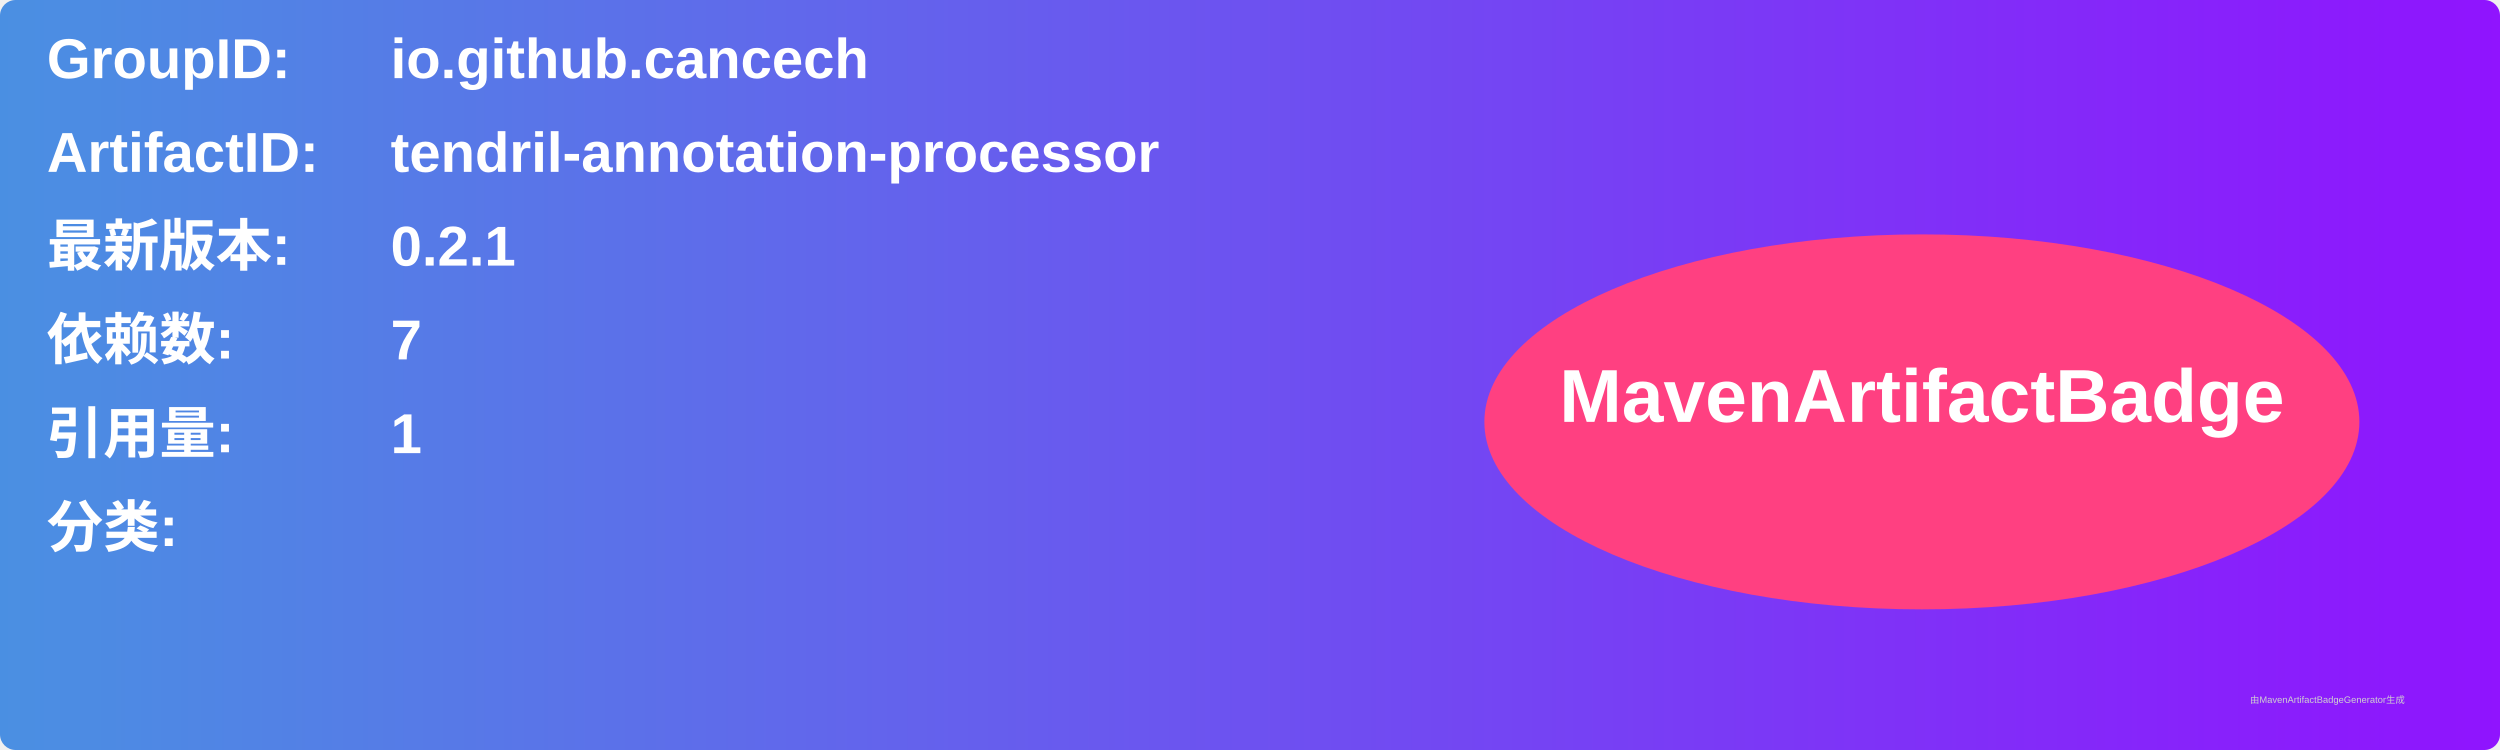
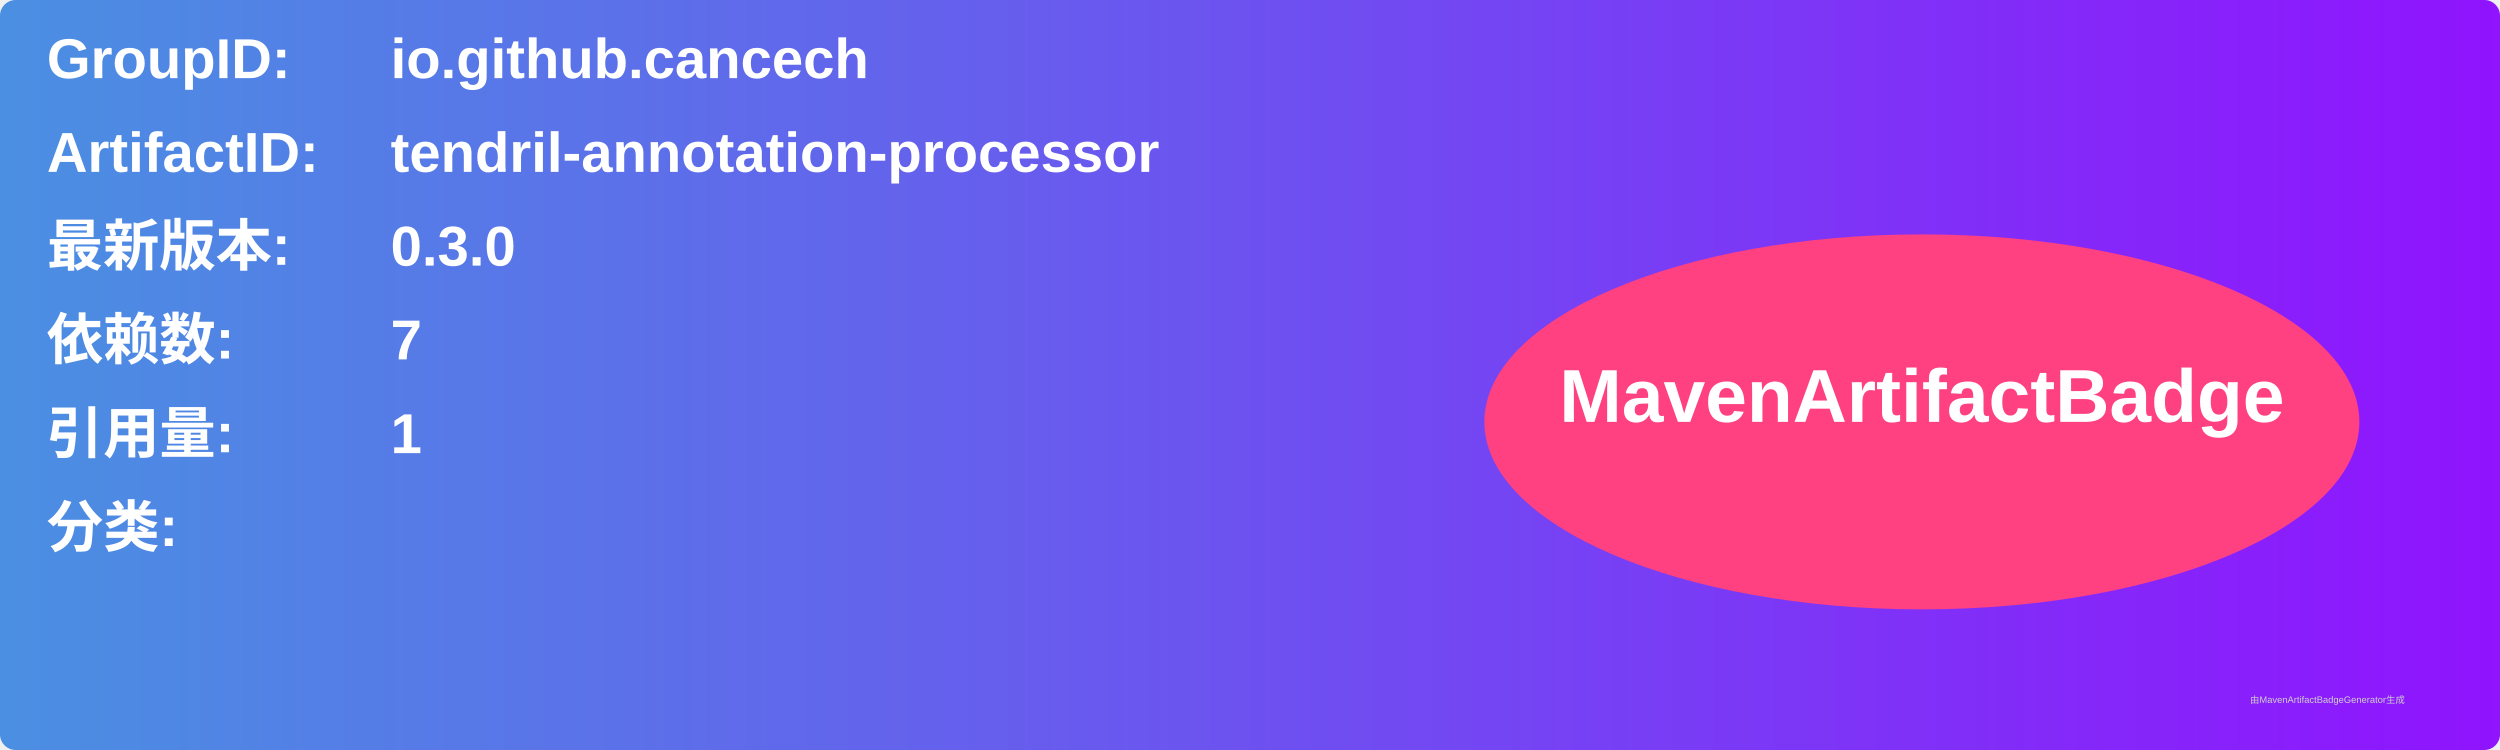
<svg xmlns="http://www.w3.org/2000/svg" width="800" height="240" viewBox="0 0 800 240">
  <linearGradient id="grad" x1="0%" y1="0%" x2="100%" y2="0%">
    <stop offset="0%" stop-color="#4a90e2" />
    <stop offset="100%" stop-color="#9013fe" />
  </linearGradient>
  <rect width="100%" height="100%" rx="5" ry="5" fill="url(#grad)" />
  <g transform="translate(15, 15)">
    <text x="0" y="10" font-family="Arial" font-size="18" fill="white" font-weight="bold" width="260">GroupID:</text>
    <text x="110" y="10" font-family="Arial" font-size="18" fill="white" font-weight="bold" width="460">io.github.cancech</text>
    <text x="0" y="40" font-family="Arial" font-size="18" fill="white" font-weight="bold" width="260">ArtifactID:</text>
    <text x="110" y="40" font-family="Arial" font-size="18" fill="white" font-weight="bold" width="460">tendril-annotation-processor</text>
    <text x="0" y="70" font-family="Arial" font-size="18" fill="white" font-weight="bold">最新版本:</text>
    <text x="110" y="70" font-family="Arial" font-size="18" fill="white" font-weight="bold">
-       <tspan font-weight="bold">0.2.1</tspan>
+       <tspan font-weight="bold">0.3.0</tspan>
    </text>
    <text x="0" y="100" font-family="Arial" font-size="18" fill="white" font-weight="bold">依赖数: </text>
    <text x="110" y="100" font-family="Arial" font-size="18" fill="white">
      <tspan font-weight="bold">7</tspan>
    </text>
    <text x="0" y="130" font-family="Arial" font-size="18" fill="white" font-weight="bold">引用量: </text>
    <text x="110" y="130" font-family="Arial" font-size="18" fill="white">
      <tspan font-weight="bold">1</tspan>
    </text>
    <text x="0" y="160" font-family="Arial" font-size="18" fill="white" font-weight="bold">分类:</text>
    <text x="10" y="190" font-family="Arial" font-size="10" fill="white">
      <tspan font-weight="bold" />
    </text>
    <ellipse cx="600" cy="120" rx="140" ry="60" fill="#ff4081" />
    <text x="600" y="120" text-anchor="middle" font-family="Arial" font-size="24" fill="white" font-weight="bold">MavenArtifactBadge</text>
  </g>
  <text x="720" y="225" font-family="Arial" font-size="3" fill="#d0d0d0">由MavenArtifactBadgeGenerator生成</text>
</svg>
